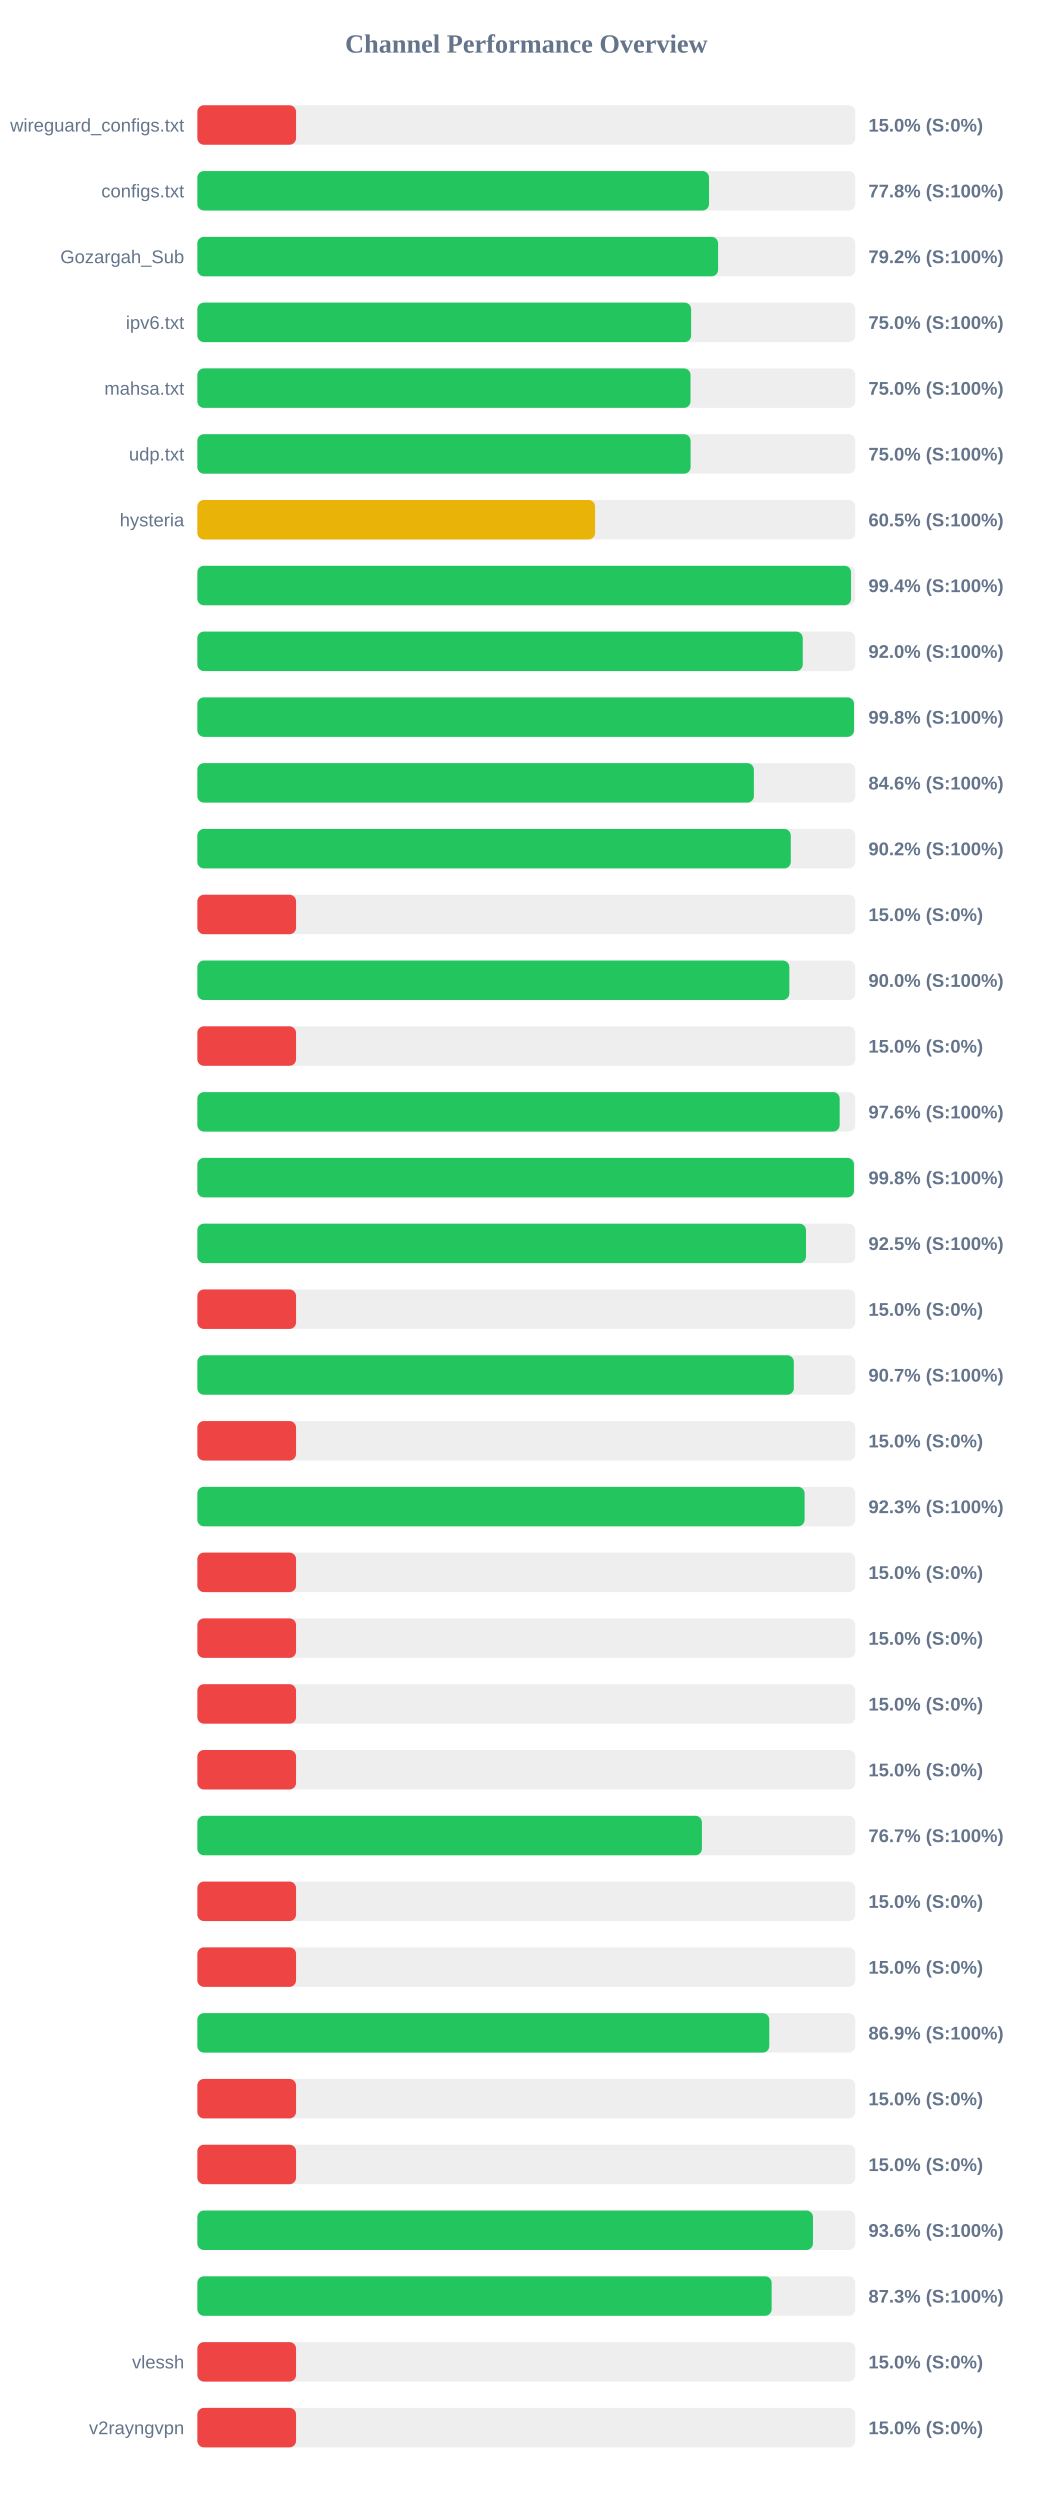
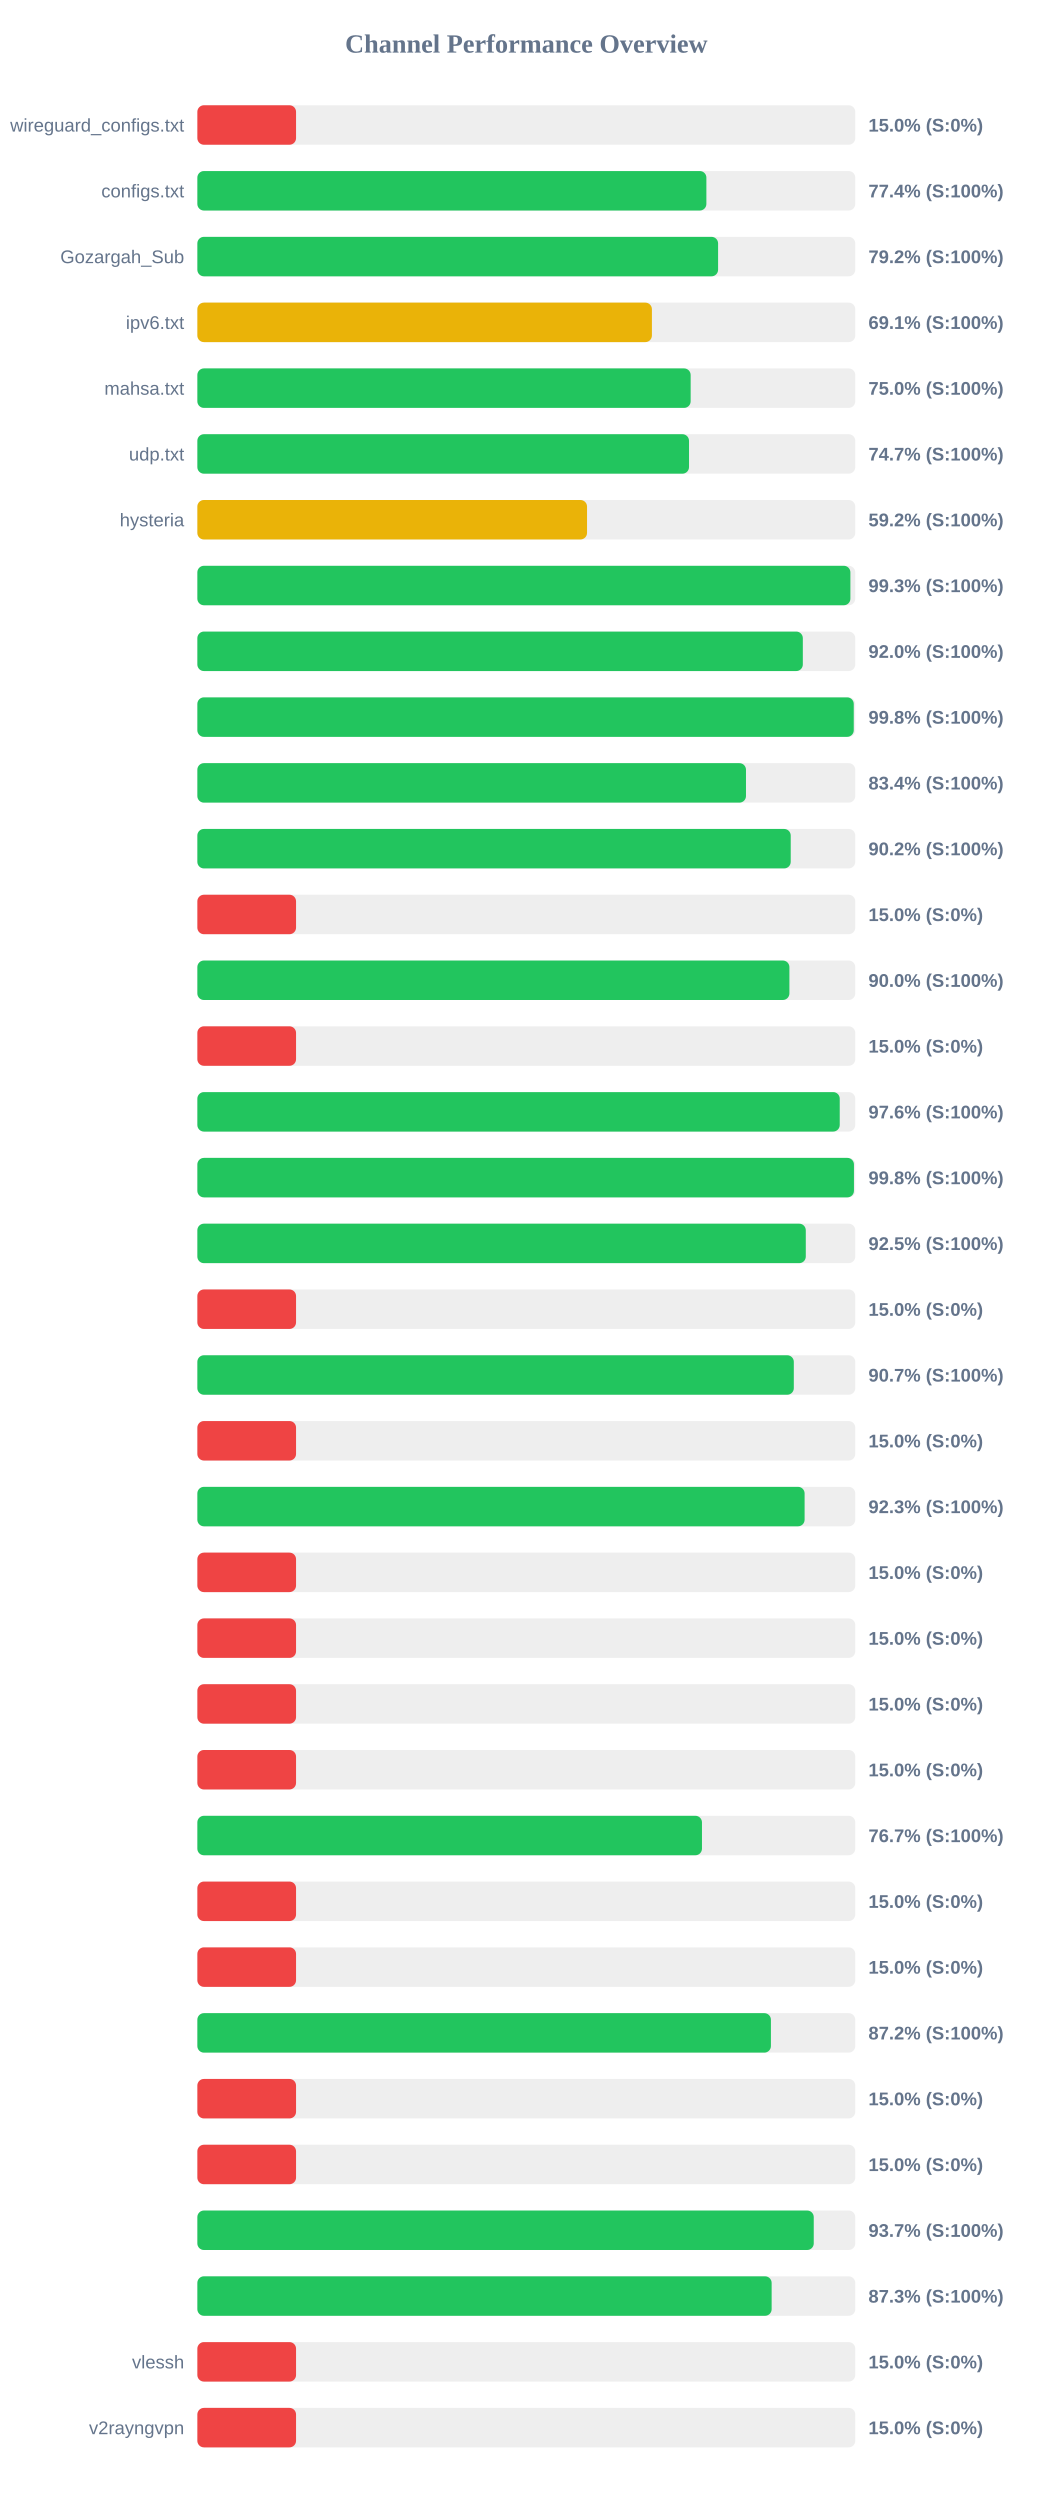
<svg xmlns="http://www.w3.org/2000/svg" width="800" height="1900" version="1.1">
  <style>
        .row { font: 14px Arial; fill: #64748b; }
        .score { font: bold 14px Arial; fill: #64748b; }
    </style>
  <text x="400" y="40" text-anchor="middle" font-size="20px" font-weight="bold" fill="#64748b">Channel Performance Overview</text>
  <rect x="150" y="80" width="500" height="30" fill="#eee" rx="5" />
  <rect x="150" y="80" width="75.0" height="30" fill="#ef4444" rx="5" />
  <text x="140" y="100" text-anchor="end" class="row">wireguard_configs.txt</text>
  <text x="660" y="100" text-anchor="start" class="score">15.0% (S:0%)</text>
  <rect x="150" y="130" width="500" height="30" fill="#eee" rx="5" />
-   <rect x="150" y="130" width="388.85" height="30" fill="#22c55e" rx="5" />
+   <rect x="150" y="130" width="386.85" height="30" fill="#22c55e" rx="5" />
  <text x="140" y="150" text-anchor="end" class="row">configs.txt</text>
-   <text x="660" y="150" text-anchor="start" class="score">77.8% (S:100%)</text>
+   <text x="660" y="150" text-anchor="start" class="score">77.4% (S:100%)</text>
  <rect x="150" y="180" width="500" height="30" fill="#eee" rx="5" />
  <rect x="150" y="180" width="395.75" height="30" fill="#22c55e" rx="5" />
  <text x="140" y="200" text-anchor="end" class="row">Gozargah_Sub</text>
  <text x="660" y="200" text-anchor="start" class="score">79.2% (S:100%)</text>
  <rect x="150" y="230" width="500" height="30" fill="#eee" rx="5" />
-   <rect x="150" y="230" width="375.25" height="30" fill="#22c55e" rx="5" />
+   <rect x="150" y="230" width="345.45" height="30" fill="#eab308" rx="5" />
  <text x="140" y="250" text-anchor="end" class="row">ipv6.txt</text>
-   <text x="660" y="250" text-anchor="start" class="score">75.0% (S:100%)</text>
+   <text x="660" y="250" text-anchor="start" class="score">69.1% (S:100%)</text>
  <rect x="150" y="280" width="500" height="30" fill="#eee" rx="5" />
-   <rect x="150" y="280" width="374.8" height="30" fill="#22c55e" rx="5" />
+   <rect x="150" y="280" width="374.9" height="30" fill="#22c55e" rx="5" />
  <text x="140" y="300" text-anchor="end" class="row">mahsa.txt</text>
  <text x="660" y="300" text-anchor="start" class="score">75.0% (S:100%)</text>
  <rect x="150" y="330" width="500" height="30" fill="#eee" rx="5" />
-   <rect x="150" y="330" width="374.85" height="30" fill="#22c55e" rx="5" />
+   <rect x="150" y="330" width="373.65" height="30" fill="#22c55e" rx="5" />
  <text x="140" y="350" text-anchor="end" class="row">udp.txt</text>
-   <text x="660" y="350" text-anchor="start" class="score">75.0% (S:100%)</text>
+   <text x="660" y="350" text-anchor="start" class="score">74.7% (S:100%)</text>
  <rect x="150" y="380" width="500" height="30" fill="#eee" rx="5" />
-   <rect x="150" y="380" width="302.25" height="30" fill="#eab308" rx="5" />
+   <rect x="150" y="380" width="296.15" height="30" fill="#eab308" rx="5" />
  <text x="140" y="400" text-anchor="end" class="row">hysteria</text>
-   <text x="660" y="400" text-anchor="start" class="score">60.5% (S:100%)</text>
+   <text x="660" y="400" text-anchor="start" class="score">59.2% (S:100%)</text>
  <rect x="150" y="430" width="500" height="30" fill="#eee" rx="5" />
-   <rect x="150" y="430" width="496.8" height="30" fill="#22c55e" rx="5" />
+   <rect x="150" y="430" width="496.3" height="30" fill="#22c55e" rx="5" />
  <text x="140" y="450" text-anchor="end" class="row" />
-   <text x="660" y="450" text-anchor="start" class="score">99.4% (S:100%)</text>
+   <text x="660" y="450" text-anchor="start" class="score">99.3% (S:100%)</text>
  <rect x="150" y="480" width="500" height="30" fill="#eee" rx="5" />
-   <rect x="150" y="480" width="460.1" height="30" fill="#22c55e" rx="5" />
+   <rect x="150" y="480" width="460.15" height="30" fill="#22c55e" rx="5" />
  <text x="140" y="500" text-anchor="end" class="row" />
  <text x="660" y="500" text-anchor="start" class="score">92.0% (S:100%)</text>
  <rect x="150" y="530" width="500" height="30" fill="#eee" rx="5" />
-   <rect x="150" y="530" width="499.05" height="30" fill="#22c55e" rx="5" />
+   <rect x="150" y="530" width="498.85" height="30" fill="#22c55e" rx="5" />
  <text x="140" y="550" text-anchor="end" class="row" />
  <text x="660" y="550" text-anchor="start" class="score">99.8% (S:100%)</text>
  <rect x="150" y="580" width="500" height="30" fill="#eee" rx="5" />
-   <rect x="150" y="580" width="422.95" height="30" fill="#22c55e" rx="5" />
+   <rect x="150" y="580" width="416.95" height="30" fill="#22c55e" rx="5" />
  <text x="140" y="600" text-anchor="end" class="row" />
-   <text x="660" y="600" text-anchor="start" class="score">84.6% (S:100%)</text>
+   <text x="660" y="600" text-anchor="start" class="score">83.4% (S:100%)</text>
  <rect x="150" y="630" width="500" height="30" fill="#eee" rx="5" />
-   <rect x="150" y="630" width="451.0" height="30" fill="#22c55e" rx="5" />
+   <rect x="150" y="630" width="450.95" height="30" fill="#22c55e" rx="5" />
  <text x="140" y="650" text-anchor="end" class="row" />
  <text x="660" y="650" text-anchor="start" class="score">90.2% (S:100%)</text>
  <rect x="150" y="680" width="500" height="30" fill="#eee" rx="5" />
  <rect x="150" y="680" width="75.0" height="30" fill="#ef4444" rx="5" />
  <text x="140" y="700" text-anchor="end" class="row" />
  <text x="660" y="700" text-anchor="start" class="score">15.0% (S:0%)</text>
  <rect x="150" y="730" width="500" height="30" fill="#eee" rx="5" />
-   <rect x="150" y="730" width="449.9" height="30" fill="#22c55e" rx="5" />
+   <rect x="150" y="730" width="449.95" height="30" fill="#22c55e" rx="5" />
  <text x="140" y="750" text-anchor="end" class="row" />
  <text x="660" y="750" text-anchor="start" class="score">90.0% (S:100%)</text>
  <rect x="150" y="780" width="500" height="30" fill="#eee" rx="5" />
  <rect x="150" y="780" width="75.0" height="30" fill="#ef4444" rx="5" />
  <text x="140" y="800" text-anchor="end" class="row" />
  <text x="660" y="800" text-anchor="start" class="score">15.0% (S:0%)</text>
  <rect x="150" y="830" width="500" height="30" fill="#eee" rx="5" />
-   <rect x="150" y="830" width="488.15" height="30" fill="#22c55e" rx="5" />
+   <rect x="150" y="830" width="488.2" height="30" fill="#22c55e" rx="5" />
  <text x="140" y="850" text-anchor="end" class="row" />
  <text x="660" y="850" text-anchor="start" class="score">97.6% (S:100%)</text>
  <rect x="150" y="880" width="500" height="30" fill="#eee" rx="5" />
  <rect x="150" y="880" width="499.0" height="30" fill="#22c55e" rx="5" />
  <text x="140" y="900" text-anchor="end" class="row" />
  <text x="660" y="900" text-anchor="start" class="score">99.8% (S:100%)</text>
  <rect x="150" y="930" width="500" height="30" fill="#eee" rx="5" />
-   <rect x="150" y="930" width="462.55" height="30" fill="#22c55e" rx="5" />
+   <rect x="150" y="930" width="462.4" height="30" fill="#22c55e" rx="5" />
  <text x="140" y="950" text-anchor="end" class="row" />
  <text x="660" y="950" text-anchor="start" class="score">92.5% (S:100%)</text>
  <rect x="150" y="980" width="500" height="30" fill="#eee" rx="5" />
  <rect x="150" y="980" width="75.0" height="30" fill="#ef4444" rx="5" />
  <text x="140" y="1000" text-anchor="end" class="row" />
  <text x="660" y="1000" text-anchor="start" class="score">15.0% (S:0%)</text>
  <rect x="150" y="1030" width="500" height="30" fill="#eee" rx="5" />
  <rect x="150" y="1030" width="453.3" height="30" fill="#22c55e" rx="5" />
  <text x="140" y="1050" text-anchor="end" class="row" />
  <text x="660" y="1050" text-anchor="start" class="score">90.7% (S:100%)</text>
  <rect x="150" y="1080" width="500" height="30" fill="#eee" rx="5" />
  <rect x="150" y="1080" width="75.0" height="30" fill="#ef4444" rx="5" />
  <text x="140" y="1100" text-anchor="end" class="row" />
  <text x="660" y="1100" text-anchor="start" class="score">15.0% (S:0%)</text>
  <rect x="150" y="1130" width="500" height="30" fill="#eee" rx="5" />
  <rect x="150" y="1130" width="461.5" height="30" fill="#22c55e" rx="5" />
  <text x="140" y="1150" text-anchor="end" class="row" />
  <text x="660" y="1150" text-anchor="start" class="score">92.3% (S:100%)</text>
  <rect x="150" y="1180" width="500" height="30" fill="#eee" rx="5" />
  <rect x="150" y="1180" width="75.0" height="30" fill="#ef4444" rx="5" />
  <text x="140" y="1200" text-anchor="end" class="row" />
  <text x="660" y="1200" text-anchor="start" class="score">15.0% (S:0%)</text>
  <rect x="150" y="1230" width="500" height="30" fill="#eee" rx="5" />
  <rect x="150" y="1230" width="75.0" height="30" fill="#ef4444" rx="5" />
  <text x="140" y="1250" text-anchor="end" class="row" />
  <text x="660" y="1250" text-anchor="start" class="score">15.0% (S:0%)</text>
  <rect x="150" y="1280" width="500" height="30" fill="#eee" rx="5" />
  <rect x="150" y="1280" width="75.0" height="30" fill="#ef4444" rx="5" />
  <text x="140" y="1300" text-anchor="end" class="row" />
  <text x="660" y="1300" text-anchor="start" class="score">15.0% (S:0%)</text>
  <rect x="150" y="1330" width="500" height="30" fill="#eee" rx="5" />
  <rect x="150" y="1330" width="75.0" height="30" fill="#ef4444" rx="5" />
  <text x="140" y="1350" text-anchor="end" class="row" />
  <text x="660" y="1350" text-anchor="start" class="score">15.0% (S:0%)</text>
  <rect x="150" y="1380" width="500" height="30" fill="#eee" rx="5" />
-   <rect x="150" y="1380" width="383.45" height="30" fill="#22c55e" rx="5" />
+   <rect x="150" y="1380" width="383.5" height="30" fill="#22c55e" rx="5" />
  <text x="140" y="1400" text-anchor="end" class="row" />
  <text x="660" y="1400" text-anchor="start" class="score">76.7% (S:100%)</text>
  <rect x="150" y="1430" width="500" height="30" fill="#eee" rx="5" />
  <rect x="150" y="1430" width="75.0" height="30" fill="#ef4444" rx="5" />
  <text x="140" y="1450" text-anchor="end" class="row" />
  <text x="660" y="1450" text-anchor="start" class="score">15.0% (S:0%)</text>
  <rect x="150" y="1480" width="500" height="30" fill="#eee" rx="5" />
  <rect x="150" y="1480" width="75.0" height="30" fill="#ef4444" rx="5" />
  <text x="140" y="1500" text-anchor="end" class="row" />
  <text x="660" y="1500" text-anchor="start" class="score">15.0% (S:0%)</text>
  <rect x="150" y="1530" width="500" height="30" fill="#eee" rx="5" />
-   <rect x="150" y="1530" width="434.65" height="30" fill="#22c55e" rx="5" />
+   <rect x="150" y="1530" width="435.9" height="30" fill="#22c55e" rx="5" />
  <text x="140" y="1550" text-anchor="end" class="row" />
-   <text x="660" y="1550" text-anchor="start" class="score">86.9% (S:100%)</text>
+   <text x="660" y="1550" text-anchor="start" class="score">87.2% (S:100%)</text>
  <rect x="150" y="1580" width="500" height="30" fill="#eee" rx="5" />
  <rect x="150" y="1580" width="75.0" height="30" fill="#ef4444" rx="5" />
  <text x="140" y="1600" text-anchor="end" class="row" />
  <text x="660" y="1600" text-anchor="start" class="score">15.0% (S:0%)</text>
  <rect x="150" y="1630" width="500" height="30" fill="#eee" rx="5" />
  <rect x="150" y="1630" width="75.0" height="30" fill="#ef4444" rx="5" />
  <text x="140" y="1650" text-anchor="end" class="row" />
  <text x="660" y="1650" text-anchor="start" class="score">15.0% (S:0%)</text>
  <rect x="150" y="1680" width="500" height="30" fill="#eee" rx="5" />
-   <rect x="150" y="1680" width="467.85" height="30" fill="#22c55e" rx="5" />
+   <rect x="150" y="1680" width="468.45" height="30" fill="#22c55e" rx="5" />
  <text x="140" y="1700" text-anchor="end" class="row" />
-   <text x="660" y="1700" text-anchor="start" class="score">93.6% (S:100%)</text>
+   <text x="660" y="1700" text-anchor="start" class="score">93.7% (S:100%)</text>
  <rect x="150" y="1730" width="500" height="30" fill="#eee" rx="5" />
  <rect x="150" y="1730" width="436.45" height="30" fill="#22c55e" rx="5" />
  <text x="140" y="1750" text-anchor="end" class="row" />
  <text x="660" y="1750" text-anchor="start" class="score">87.3% (S:100%)</text>
  <rect x="150" y="1780" width="500" height="30" fill="#eee" rx="5" />
  <rect x="150" y="1780" width="75.0" height="30" fill="#ef4444" rx="5" />
  <text x="140" y="1800" text-anchor="end" class="row">vlessh</text>
  <text x="660" y="1800" text-anchor="start" class="score">15.0% (S:0%)</text>
  <rect x="150" y="1830" width="500" height="30" fill="#eee" rx="5" />
  <rect x="150" y="1830" width="75.0" height="30" fill="#ef4444" rx="5" />
  <text x="140" y="1850" text-anchor="end" class="row">v2rayngvpn</text>
  <text x="660" y="1850" text-anchor="start" class="score">15.0% (S:0%)</text>
</svg>
